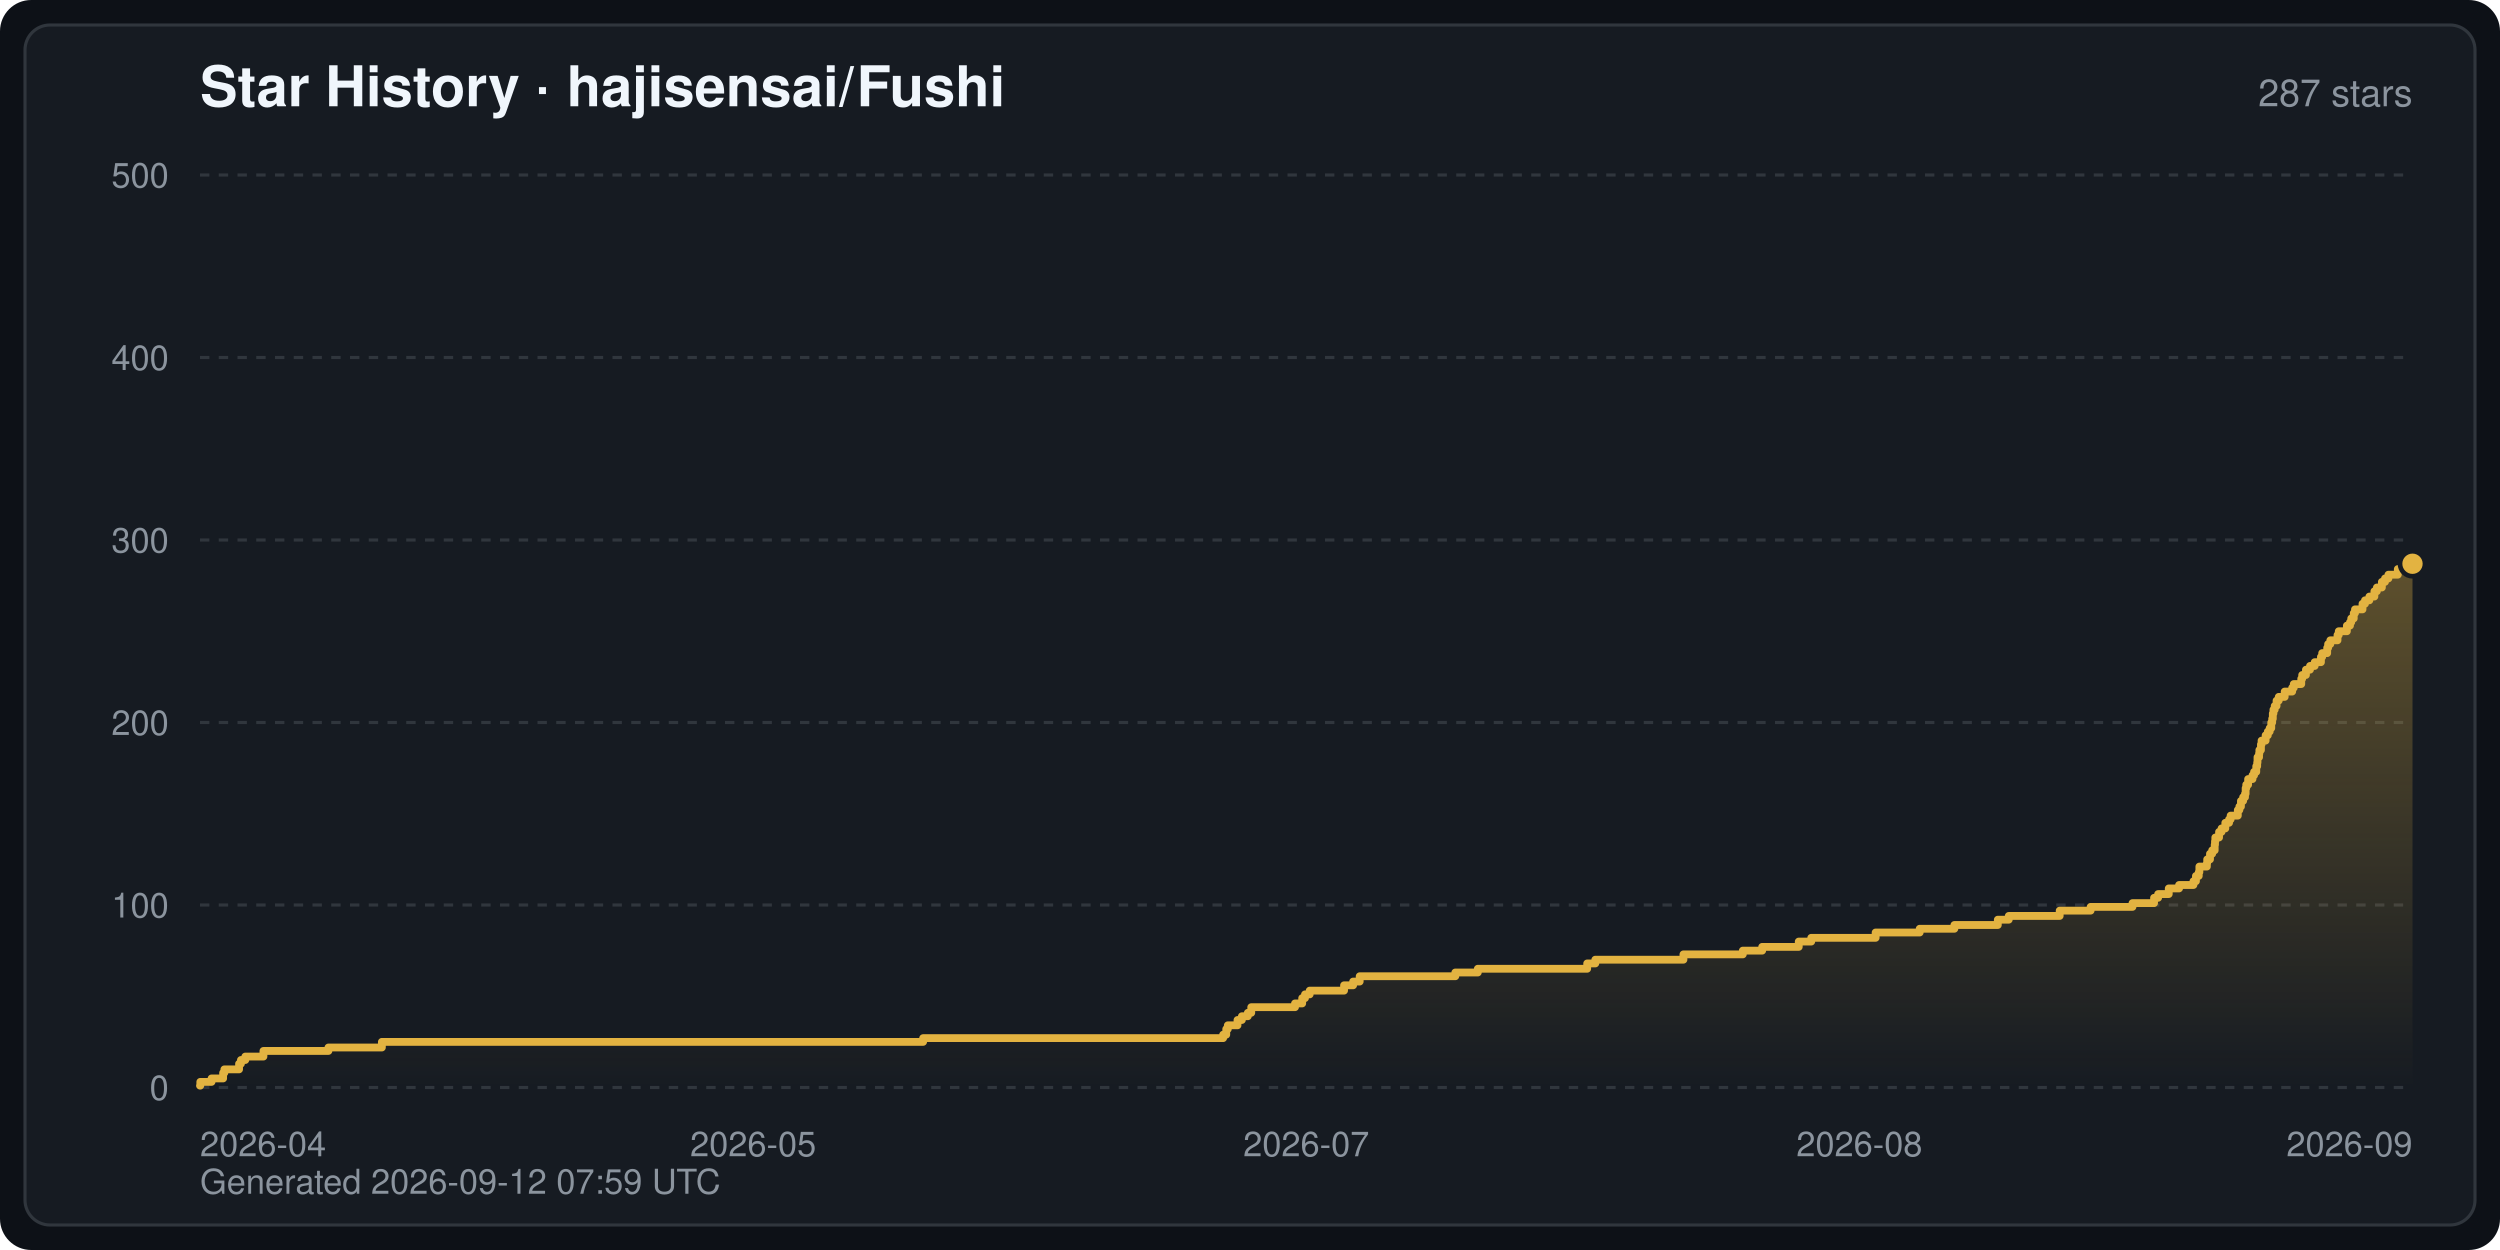
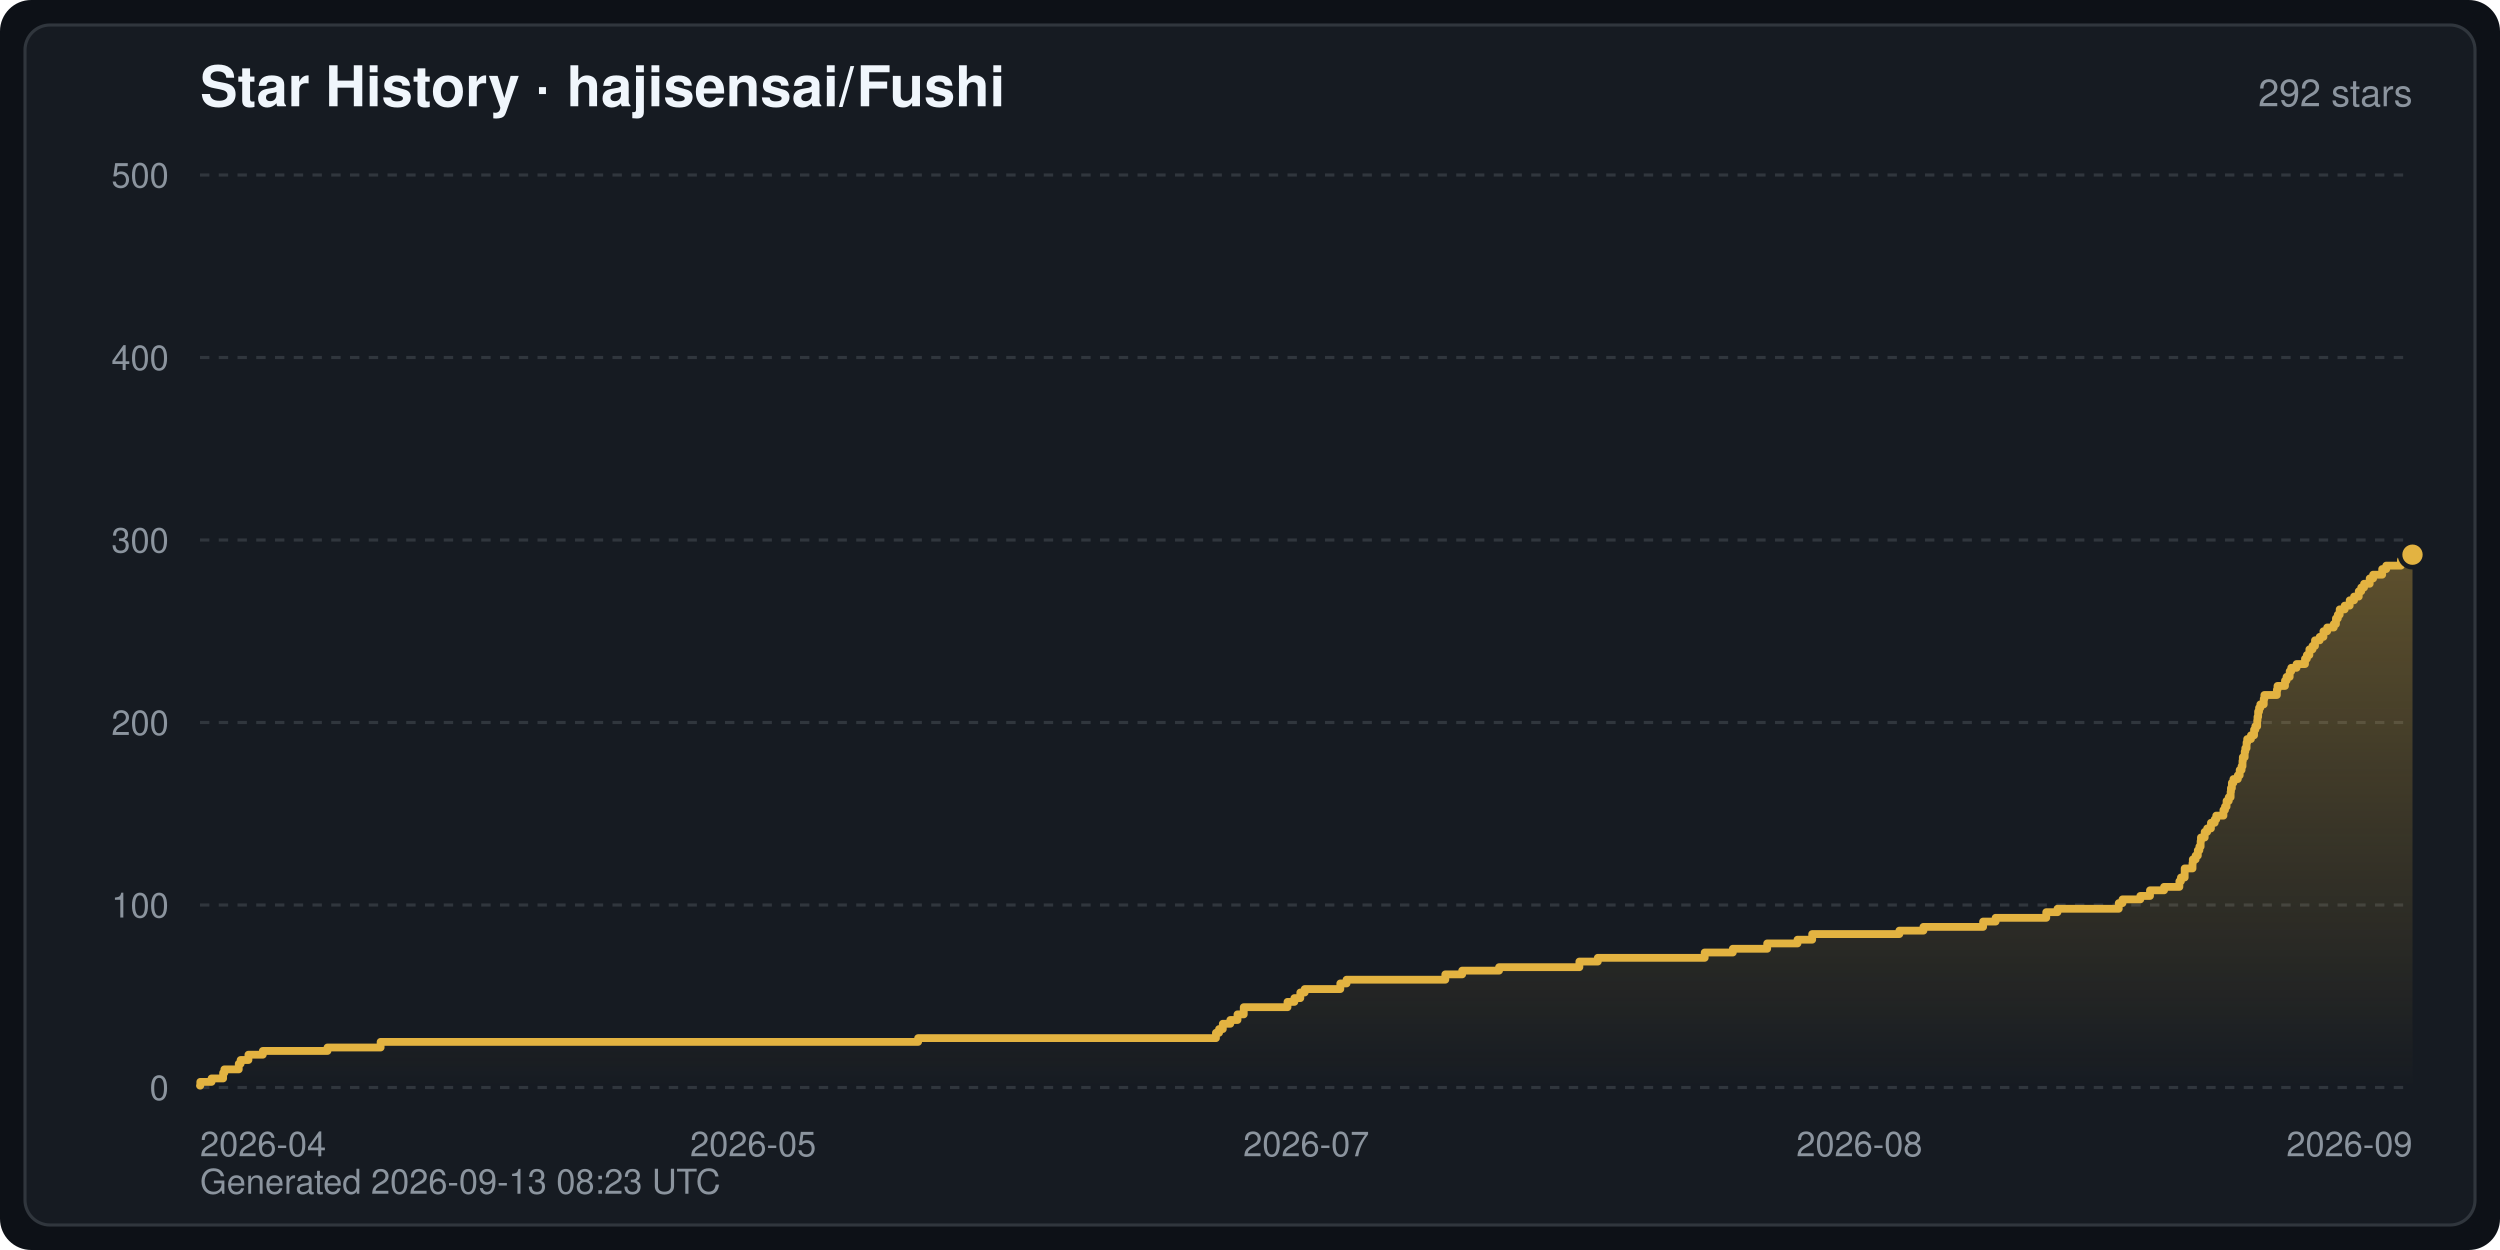
<svg xmlns="http://www.w3.org/2000/svg" width="800" height="400" viewBox="0 0 800 400" font-family="-apple-system,BlinkMacSystemFont,Segoe UI,Helvetica,Arial,sans-serif" role="img" aria-label="Star History · hajisensai/Fushi">
  <defs>
    <linearGradient id="starArea" x1="0" y1="0" x2="0" y2="1">
      <stop offset="0" stop-color="#e3b341" stop-opacity="0.35" />
      <stop offset="1" stop-color="#e3b341" stop-opacity="0" />
    </linearGradient>
  </defs>
  <rect width="800" height="400" rx="10" fill="#0d1117" />
  <rect x="8" y="8" width="784" height="384" rx="8" fill="#161b22" stroke="#30363d" stroke-width="1" />
  <text x="64" y="34" fill="#f0f6fc" font-size="18" font-weight="600">Star History · hajisensai/Fushi</text>
-   <text x="772" y="34" fill="#8b949e" font-size="12" text-anchor="end">287 stars</text>
+   <text x="772" y="34" fill="#8b949e" font-size="12" text-anchor="end">292 stars</text>
  <line x1="64" y1="348.0" x2="772" y2="348.0" stroke="#30363d" stroke-width="1" stroke-dasharray="3 3" />
  <text x="54" y="352.0" fill="#8b949e" font-size="11" text-anchor="end">0</text>
  <line x1="64" y1="289.6" x2="772" y2="289.6" stroke="#30363d" stroke-width="1" stroke-dasharray="3 3" />
  <text x="54" y="293.6" fill="#8b949e" font-size="11" text-anchor="end">100</text>
  <line x1="64" y1="231.2" x2="772" y2="231.2" stroke="#30363d" stroke-width="1" stroke-dasharray="3 3" />
  <text x="54" y="235.2" fill="#8b949e" font-size="11" text-anchor="end">200</text>
  <line x1="64" y1="172.8" x2="772" y2="172.8" stroke="#30363d" stroke-width="1" stroke-dasharray="3 3" />
  <text x="54" y="176.8" fill="#8b949e" font-size="11" text-anchor="end">300</text>
  <line x1="64" y1="114.4" x2="772" y2="114.4" stroke="#30363d" stroke-width="1" stroke-dasharray="3 3" />
  <text x="54" y="118.4" fill="#8b949e" font-size="11" text-anchor="end">400</text>
  <line x1="64" y1="56.0" x2="772" y2="56.0" stroke="#30363d" stroke-width="1" stroke-dasharray="3 3" />
  <text x="54" y="60.0" fill="#8b949e" font-size="11" text-anchor="end">500</text>
  <text x="64.0" y="370.0" fill="#8b949e" font-size="11" text-anchor="start">2026-04</text>
  <text x="241.0" y="370.0" fill="#8b949e" font-size="11" text-anchor="middle">2026-05</text>
  <text x="418.0" y="370.0" fill="#8b949e" font-size="11" text-anchor="middle">2026-07</text>
  <text x="595.0" y="370.0" fill="#8b949e" font-size="11" text-anchor="middle">2026-08</text>
  <text x="772.0" y="370.0" fill="#8b949e" font-size="11" text-anchor="end">2026-09</text>
-   <path d="M64.0,348.0 L64.0,347.4 L64.1,347.4 L64.1,346.2 L67.7,346.2 L67.7,345.1 L71.4,345.1 L71.4,343.3 L71.8,343.3 L71.8,342.2 L76.5,342.2 L76.5,340.4 L77.1,340.4 L77.1,339.2 L78.5,339.2 L78.5,338.1 L84.3,338.1 L84.3,336.3 L105.1,336.3 L105.1,335.2 L122.2,335.2 L122.2,333.4 L295.4,333.4 L295.4,332.2 L391.4,332.2 L391.4,331.1 L392.4,331.1 L392.4,329.3 L392.9,329.3 L392.9,328.1 L396.0,328.1 L396.0,326.4 L397.4,326.4 L397.4,325.2 L399.3,325.2 L399.3,324.1 L400.4,324.1 L400.4,322.3 L414.4,322.3 L414.4,321.1 L416.7,321.1 L416.7,319.4 L417.6,319.4 L417.6,318.2 L419.1,318.2 L419.1,317.0 L430.1,317.0 L430.1,315.3 L433.0,315.3 L433.0,314.1 L435.1,314.1 L435.1,312.4 L465.7,312.4 L465.7,311.2 L472.9,311.2 L472.9,310.0 L507.9,310.0 L507.9,308.3 L510.5,308.3 L510.5,307.1 L538.7,307.1 L538.7,305.4 L557.7,305.4 L557.7,304.2 L563.9,304.2 L563.9,303.0 L575.6,303.0 L575.6,301.3 L579.6,301.3 L579.6,300.1 L600.2,300.1 L600.2,298.4 L614.3,298.4 L614.3,297.2 L625.4,297.2 L625.4,296.0 L639.3,296.0 L639.3,294.3 L642.8,294.3 L642.8,293.1 L659.1,293.1 L659.1,291.4 L669.0,291.4 L669.0,290.2 L682.4,290.2 L682.4,289.0 L689.3,289.0 L689.3,287.3 L690.6,287.3 L690.6,286.1 L694.0,286.1 L694.0,284.3 L697.3,284.3 L697.3,283.2 L701.9,283.2 L701.9,282.0 L702.7,282.0 L702.7,280.3 L703.6,280.3 L703.6,279.1 L703.8,279.1 L703.8,277.3 L706.2,277.3 L706.2,276.2 L706.3,276.2 L706.3,275.0 L707.2,275.0 L707.2,273.2 L707.9,273.2 L707.9,272.1 L708.7,272.1 L708.7,270.3 L708.8,270.3 L708.8,269.2 L708.9,269.2 L708.9,268.0 L710.1,268.0 L710.1,266.2 L710.9,266.2 L710.9,265.1 L712.1,265.1 L712.1,263.3 L713.3,263.3 L713.3,262.2 L713.8,262.2 L713.8,261.0 L716.1,261.0 L716.1,259.2 L716.6,259.2 L716.6,258.1 L717.1,258.1 L717.1,256.3 L717.8,256.3 L717.8,255.1 L718.4,255.1 L718.4,254.0 L718.6,254.0 L718.6,252.2 L718.8,252.2 L718.8,251.1 L719.4,251.1 L719.4,249.3 L720.8,249.3 L720.8,248.1 L721.3,248.1 L721.3,247.0 L722.0,247.0 L722.0,245.2 L722.3,245.2 L722.3,244.0 L722.4,244.0 L722.4,242.3 L722.9,242.3 L722.9,241.1 L723.0,241.1 L723.0,240.0 L723.5,240.0 L723.5,238.2 L723.7,238.2 L723.7,237.0 L725.0,237.0 L725.0,235.3 L725.7,235.3 L725.7,234.1 L726.3,234.1 L726.3,233.0 L726.8,233.0 L726.8,231.2 L727.1,231.2 L727.1,230.0 L727.3,230.0 L727.3,228.3 L727.5,228.3 L727.5,227.1 L727.9,227.1 L727.9,225.9 L728.5,225.9 L728.5,224.2 L729.2,224.2 L729.2,223.0 L731.1,223.0 L731.1,221.3 L733.5,221.3 L733.5,220.1 L734.0,220.1 L734.0,218.9 L736.4,218.9 L736.4,217.2 L736.7,217.2 L736.7,216.0 L737.9,216.0 L737.9,214.3 L739.2,214.3 L739.2,213.1 L740.7,213.1 L740.7,211.9 L742.7,211.9 L742.7,210.2 L743.1,210.2 L743.1,209.0 L744.7,209.0 L744.7,207.3 L745.0,207.3 L745.0,206.1 L745.7,206.1 L745.7,204.9 L748.0,204.9 L748.0,203.2 L748.4,203.2 L748.4,202.0 L751.0,202.0 L751.0,200.2 L752.0,200.2 L752.0,199.1 L752.4,199.1 L752.4,197.9 L753.2,197.9 L753.2,196.2 L753.6,196.2 L753.6,195.0 L756.0,195.0 L756.0,193.2 L756.8,193.2 L756.8,192.1 L758.2,192.1 L758.2,190.9 L759.8,190.9 L759.8,189.2 L760.6,189.2 L760.6,188.0 L762.2,188.0 L762.2,186.2 L763.2,186.2 L763.2,185.1 L764.3,185.1 L764.3,183.9 L767.3,183.9 L767.3,182.1 L772.0,182.1 L772.0,180.4 L772.0,348.0 Z" fill="url(#starArea)" />
-   <polyline points="64.0,347.4 64.1,347.4 64.1,346.2 67.7,346.2 67.7,345.1 71.4,345.1 71.4,343.3 71.8,343.3 71.8,342.2 76.5,342.2 76.5,340.4 77.1,340.4 77.1,339.2 78.5,339.2 78.5,338.1 84.3,338.1 84.3,336.3 105.1,336.3 105.1,335.2 122.2,335.2 122.2,333.4 295.4,333.4 295.4,332.2 391.4,332.2 391.4,331.1 392.4,331.1 392.4,329.3 392.9,329.3 392.9,328.1 396.0,328.1 396.0,326.4 397.4,326.4 397.4,325.2 399.3,325.2 399.3,324.1 400.4,324.1 400.4,322.3 414.4,322.3 414.4,321.1 416.7,321.1 416.7,319.4 417.6,319.4 417.6,318.2 419.1,318.2 419.1,317.0 430.1,317.0 430.1,315.3 433.0,315.3 433.0,314.1 435.1,314.1 435.1,312.4 465.7,312.4 465.7,311.2 472.9,311.2 472.9,310.0 507.9,310.0 507.9,308.3 510.5,308.3 510.5,307.1 538.7,307.1 538.7,305.4 557.7,305.4 557.7,304.2 563.9,304.2 563.9,303.0 575.6,303.0 575.6,301.3 579.6,301.3 579.6,300.1 600.2,300.1 600.2,298.4 614.3,298.4 614.3,297.2 625.4,297.2 625.4,296.0 639.3,296.0 639.3,294.3 642.8,294.3 642.8,293.1 659.1,293.1 659.1,291.4 669.0,291.4 669.0,290.2 682.4,290.2 682.4,289.0 689.3,289.0 689.3,287.3 690.6,287.3 690.6,286.1 694.0,286.1 694.0,284.3 697.3,284.3 697.3,283.2 701.9,283.2 701.9,282.0 702.7,282.0 702.7,280.3 703.6,280.3 703.6,279.1 703.8,279.1 703.8,277.3 706.2,277.3 706.2,276.2 706.3,276.2 706.3,275.0 707.2,275.0 707.2,273.2 707.9,273.2 707.9,272.1 708.7,272.1 708.7,270.3 708.8,270.3 708.8,269.2 708.9,269.2 708.9,268.0 710.1,268.0 710.1,266.2 710.9,266.2 710.9,265.1 712.1,265.1 712.1,263.3 713.3,263.3 713.3,262.2 713.8,262.2 713.8,261.0 716.1,261.0 716.1,259.2 716.6,259.2 716.6,258.1 717.1,258.1 717.1,256.3 717.8,256.3 717.8,255.1 718.4,255.1 718.4,254.0 718.6,254.0 718.6,252.2 718.8,252.2 718.8,251.1 719.4,251.1 719.4,249.3 720.8,249.3 720.8,248.1 721.3,248.1 721.3,247.0 722.0,247.0 722.0,245.2 722.3,245.2 722.3,244.0 722.4,244.0 722.4,242.3 722.9,242.3 722.9,241.1 723.0,241.1 723.0,240.0 723.5,240.0 723.5,238.2 723.7,238.2 723.7,237.0 725.0,237.0 725.0,235.3 725.7,235.3 725.7,234.1 726.3,234.1 726.3,233.0 726.8,233.0 726.8,231.2 727.1,231.2 727.1,230.0 727.3,230.0 727.3,228.3 727.5,228.3 727.5,227.1 727.9,227.1 727.9,225.9 728.5,225.9 728.5,224.2 729.2,224.2 729.2,223.0 731.1,223.0 731.1,221.3 733.5,221.3 733.5,220.1 734.0,220.1 734.0,218.9 736.4,218.9 736.4,217.2 736.7,217.2 736.7,216.0 737.9,216.0 737.9,214.3 739.2,214.3 739.2,213.1 740.7,213.1 740.7,211.9 742.7,211.9 742.7,210.2 743.1,210.2 743.1,209.0 744.7,209.0 744.7,207.3 745.0,207.3 745.0,206.1 745.7,206.1 745.7,204.9 748.0,204.9 748.0,203.2 748.4,203.2 748.4,202.0 751.0,202.0 751.0,200.2 752.0,200.2 752.0,199.1 752.4,199.1 752.4,197.9 753.2,197.9 753.2,196.2 753.6,196.2 753.6,195.0 756.0,195.0 756.0,193.2 756.8,193.2 756.8,192.1 758.2,192.1 758.2,190.9 759.8,190.9 759.8,189.2 760.6,189.2 760.6,188.0 762.2,188.0 762.2,186.2 763.2,186.2 763.2,185.1 764.3,185.1 764.3,183.9 767.3,183.9 767.3,182.1 772.0,182.1 772.0,180.4" fill="none" stroke="#e3b341" stroke-width="2.5" stroke-linejoin="round" stroke-linecap="round" />
-   <circle cx="772.0" cy="180.4" r="4" fill="#e3b341" stroke="#161b22" stroke-width="1.5" />
-   <text x="64" y="382" fill="#8b949e" font-size="11">Generated 2026-09-12 07:59 UTC</text>
+   <path d="M64.0,348.0 L64.0,347.4 L64.1,347.4 L64.1,346.2 L67.7,346.2 L67.7,345.1 L71.4,345.1 L71.4,343.3 L71.8,343.3 L71.8,342.2 L76.4,342.2 L76.4,340.4 L77.0,340.4 L77.0,339.2 L79.5,339.2 L79.5,337.5 L84.1,337.5 L84.1,336.3 L104.8,336.3 L104.8,335.2 L121.8,335.2 L121.8,333.4 L293.8,333.4 L293.8,332.2 L389.1,332.2 L389.1,330.5 L390.1,330.5 L390.1,329.3 L391.3,329.3 L391.3,327.6 L393.7,327.6 L393.7,326.4 L396.0,326.4 L396.0,324.6 L398.0,324.6 L398.0,323.5 L398.0,323.5 L398.0,322.3 L412.0,322.3 L412.0,320.6 L414.2,320.6 L414.2,319.4 L416.1,319.4 L416.1,317.6 L417.5,317.6 L417.5,316.5 L428.9,316.5 L428.9,314.7 L430.9,314.7 L430.9,313.5 L462.5,313.5 L462.5,311.8 L467.9,311.8 L467.9,310.6 L479.7,310.6 L479.7,309.5 L505.4,309.5 L505.4,307.7 L511.3,307.7 L511.3,306.5 L545.5,306.5 L545.5,304.8 L554.5,304.8 L554.5,303.6 L565.5,303.6 L565.5,301.9 L575.2,301.9 L575.2,300.7 L579.9,300.7 L579.9,298.9 L607.8,298.9 L607.8,297.8 L615.5,297.8 L615.5,296.6 L634.6,296.6 L634.6,294.9 L638.6,294.9 L638.6,293.7 L654.8,293.7 L654.8,291.9 L658.4,291.9 L658.4,290.8 L678.0,290.8 L678.0,289.0 L679.2,289.0 L679.2,287.8 L684.9,287.8 L684.9,286.7 L688.0,286.7 L688.0,284.9 L692.5,284.9 L692.5,283.8 L697.4,283.8 L697.4,282.0 L697.9,282.0 L697.9,280.8 L699.1,280.8 L699.1,279.1 L699.1,279.1 L699.1,277.9 L701.6,277.9 L701.6,276.2 L701.7,276.2 L701.7,275.0 L702.6,275.0 L702.6,273.8 L703.3,273.8 L703.3,272.1 L703.8,272.1 L703.8,270.9 L704.2,270.9 L704.2,269.2 L704.3,269.2 L704.3,268.0 L705.5,268.0 L705.5,266.2 L706.3,266.2 L706.3,265.1 L707.5,265.1 L707.5,263.3 L708.7,263.3 L708.7,262.2 L709.2,262.2 L709.2,261.0 L711.5,261.0 L711.5,259.2 L712.0,259.2 L712.0,258.1 L712.5,258.1 L712.5,256.3 L713.2,256.3 L713.2,255.1 L713.8,255.1 L713.8,253.4 L713.9,253.4 L713.9,252.2 L714.2,252.2 L714.2,250.5 L714.7,250.5 L714.7,249.3 L716.1,249.3 L716.1,248.1 L716.7,248.1 L716.7,246.4 L717.3,246.4 L717.3,245.2 L717.6,245.2 L717.6,243.5 L717.7,243.5 L717.7,242.3 L718.3,242.3 L718.3,240.5 L718.5,240.5 L718.5,239.4 L718.9,239.4 L718.9,237.6 L719.1,237.6 L719.1,236.5 L720.3,236.5 L720.3,235.3 L721.3,235.3 L721.3,233.5 L721.7,233.5 L721.7,232.4 L722.3,232.4 L722.3,230.6 L722.4,230.6 L722.4,229.4 L722.6,229.4 L722.6,227.7 L722.9,227.7 L722.9,226.5 L723.3,226.5 L723.3,225.4 L724.4,225.4 L724.4,223.6 L724.6,223.6 L724.6,222.4 L728.6,222.4 L728.6,220.7 L728.8,220.7 L728.8,219.5 L731.2,219.5 L731.2,217.8 L731.7,217.8 L731.7,216.6 L732.7,216.6 L732.7,214.8 L733.2,214.8 L733.2,213.7 L734.9,213.7 L734.9,212.5 L737.6,212.5 L737.6,210.8 L738.2,210.8 L738.2,209.6 L739.0,209.6 L739.0,207.8 L740.0,207.8 L740.0,206.7 L740.8,206.7 L740.8,204.9 L742.3,204.9 L742.3,203.8 L743.5,203.8 L743.5,202.0 L744.7,202.0 L744.7,200.8 L746.8,200.8 L746.8,199.7 L747.5,199.7 L747.5,197.9 L748.1,197.9 L748.1,196.7 L748.7,196.7 L748.7,195.0 L750.3,195.0 L750.3,193.8 L751.9,193.8 L751.9,192.1 L753.3,192.1 L753.3,190.9 L754.8,190.9 L754.8,189.2 L755.6,189.2 L755.6,188.0 L756.5,188.0 L756.5,186.8 L758.3,186.8 L758.3,185.1 L759.4,185.1 L759.4,183.9 L762.3,183.9 L762.3,182.1 L763.6,182.1 L763.6,181.0 L768.3,181.0 L768.3,179.2 L772.0,179.2 L772.0,177.5 L772.0,348.0 Z" fill="url(#starArea)" />
+   <polyline points="64.0,347.4 64.1,347.4 64.1,346.2 67.7,346.2 67.7,345.1 71.4,345.1 71.4,343.3 71.8,343.3 71.8,342.2 76.4,342.2 76.4,340.4 77.0,340.4 77.0,339.2 79.5,339.2 79.5,337.5 84.1,337.5 84.1,336.3 104.8,336.3 104.8,335.2 121.8,335.2 121.8,333.4 293.8,333.4 293.8,332.2 389.1,332.2 389.1,330.5 390.1,330.5 390.1,329.3 391.3,329.3 391.3,327.6 393.7,327.6 393.7,326.4 396.0,326.4 396.0,324.6 398.0,324.6 398.0,323.5 398.0,323.5 398.0,322.3 412.0,322.3 412.0,320.6 414.2,320.6 414.2,319.4 416.1,319.4 416.1,317.6 417.5,317.6 417.5,316.5 428.9,316.5 428.9,314.7 430.9,314.7 430.9,313.5 462.5,313.5 462.5,311.8 467.9,311.8 467.9,310.6 479.7,310.6 479.7,309.5 505.4,309.5 505.4,307.7 511.3,307.7 511.3,306.5 545.5,306.5 545.5,304.8 554.5,304.8 554.5,303.6 565.5,303.6 565.5,301.9 575.2,301.9 575.2,300.7 579.9,300.7 579.9,298.9 607.8,298.9 607.8,297.8 615.5,297.8 615.5,296.6 634.6,296.6 634.6,294.9 638.6,294.9 638.6,293.7 654.8,293.7 654.8,291.9 658.4,291.9 658.4,290.8 678.0,290.8 678.0,289.0 679.2,289.0 679.2,287.8 684.9,287.8 684.9,286.7 688.0,286.7 688.0,284.9 692.5,284.9 692.5,283.8 697.4,283.8 697.4,282.0 697.9,282.0 697.9,280.8 699.1,280.8 699.1,279.1 699.1,279.1 699.1,277.9 701.6,277.9 701.6,276.2 701.7,276.2 701.7,275.0 702.6,275.0 702.6,273.8 703.3,273.8 703.3,272.1 703.8,272.1 703.8,270.9 704.2,270.9 704.2,269.2 704.3,269.2 704.3,268.0 705.5,268.0 705.5,266.2 706.3,266.2 706.3,265.1 707.5,265.1 707.5,263.3 708.7,263.3 708.7,262.2 709.2,262.2 709.2,261.0 711.5,261.0 711.5,259.2 712.0,259.2 712.0,258.1 712.5,258.1 712.5,256.3 713.2,256.3 713.2,255.1 713.8,255.1 713.8,253.4 713.9,253.4 713.9,252.2 714.2,252.2 714.2,250.5 714.7,250.5 714.7,249.3 716.1,249.3 716.1,248.1 716.7,248.1 716.7,246.4 717.3,246.4 717.3,245.2 717.6,245.2 717.6,243.5 717.7,243.5 717.7,242.3 718.3,242.3 718.3,240.5 718.5,240.5 718.5,239.4 718.9,239.4 718.9,237.6 719.1,237.6 719.1,236.5 720.3,236.5 720.3,235.3 721.3,235.3 721.3,233.5 721.7,233.5 721.7,232.4 722.3,232.4 722.3,230.6 722.4,230.6 722.4,229.4 722.6,229.4 722.6,227.7 722.9,227.7 722.9,226.5 723.3,226.5 723.3,225.4 724.4,225.4 724.4,223.6 724.6,223.6 724.6,222.4 728.6,222.4 728.6,220.7 728.8,220.7 728.8,219.5 731.2,219.5 731.2,217.8 731.7,217.8 731.7,216.6 732.7,216.6 732.7,214.8 733.2,214.8 733.2,213.7 734.9,213.7 734.9,212.5 737.6,212.5 737.6,210.8 738.2,210.8 738.2,209.6 739.0,209.6 739.0,207.8 740.0,207.8 740.0,206.7 740.8,206.7 740.8,204.9 742.3,204.9 742.3,203.8 743.5,203.8 743.5,202.0 744.7,202.0 744.7,200.8 746.8,200.8 746.8,199.7 747.5,199.7 747.5,197.9 748.1,197.9 748.1,196.7 748.7,196.7 748.7,195.0 750.3,195.0 750.3,193.8 751.9,193.8 751.9,192.1 753.3,192.1 753.3,190.9 754.8,190.9 754.8,189.2 755.6,189.2 755.6,188.0 756.5,188.0 756.5,186.8 758.3,186.8 758.3,185.1 759.4,185.1 759.4,183.9 762.3,183.9 762.3,182.1 763.6,182.1 763.6,181.0 768.3,181.0 768.3,179.2 772.0,179.2 772.0,177.5" fill="none" stroke="#e3b341" stroke-width="2.5" stroke-linejoin="round" stroke-linecap="round" />
+   <circle cx="772.0" cy="177.5" r="4" fill="#e3b341" stroke="#161b22" stroke-width="1.5" />
+   <text x="64" y="382" fill="#8b949e" font-size="11">Generated 2026-09-13 08:23 UTC</text>
</svg>
